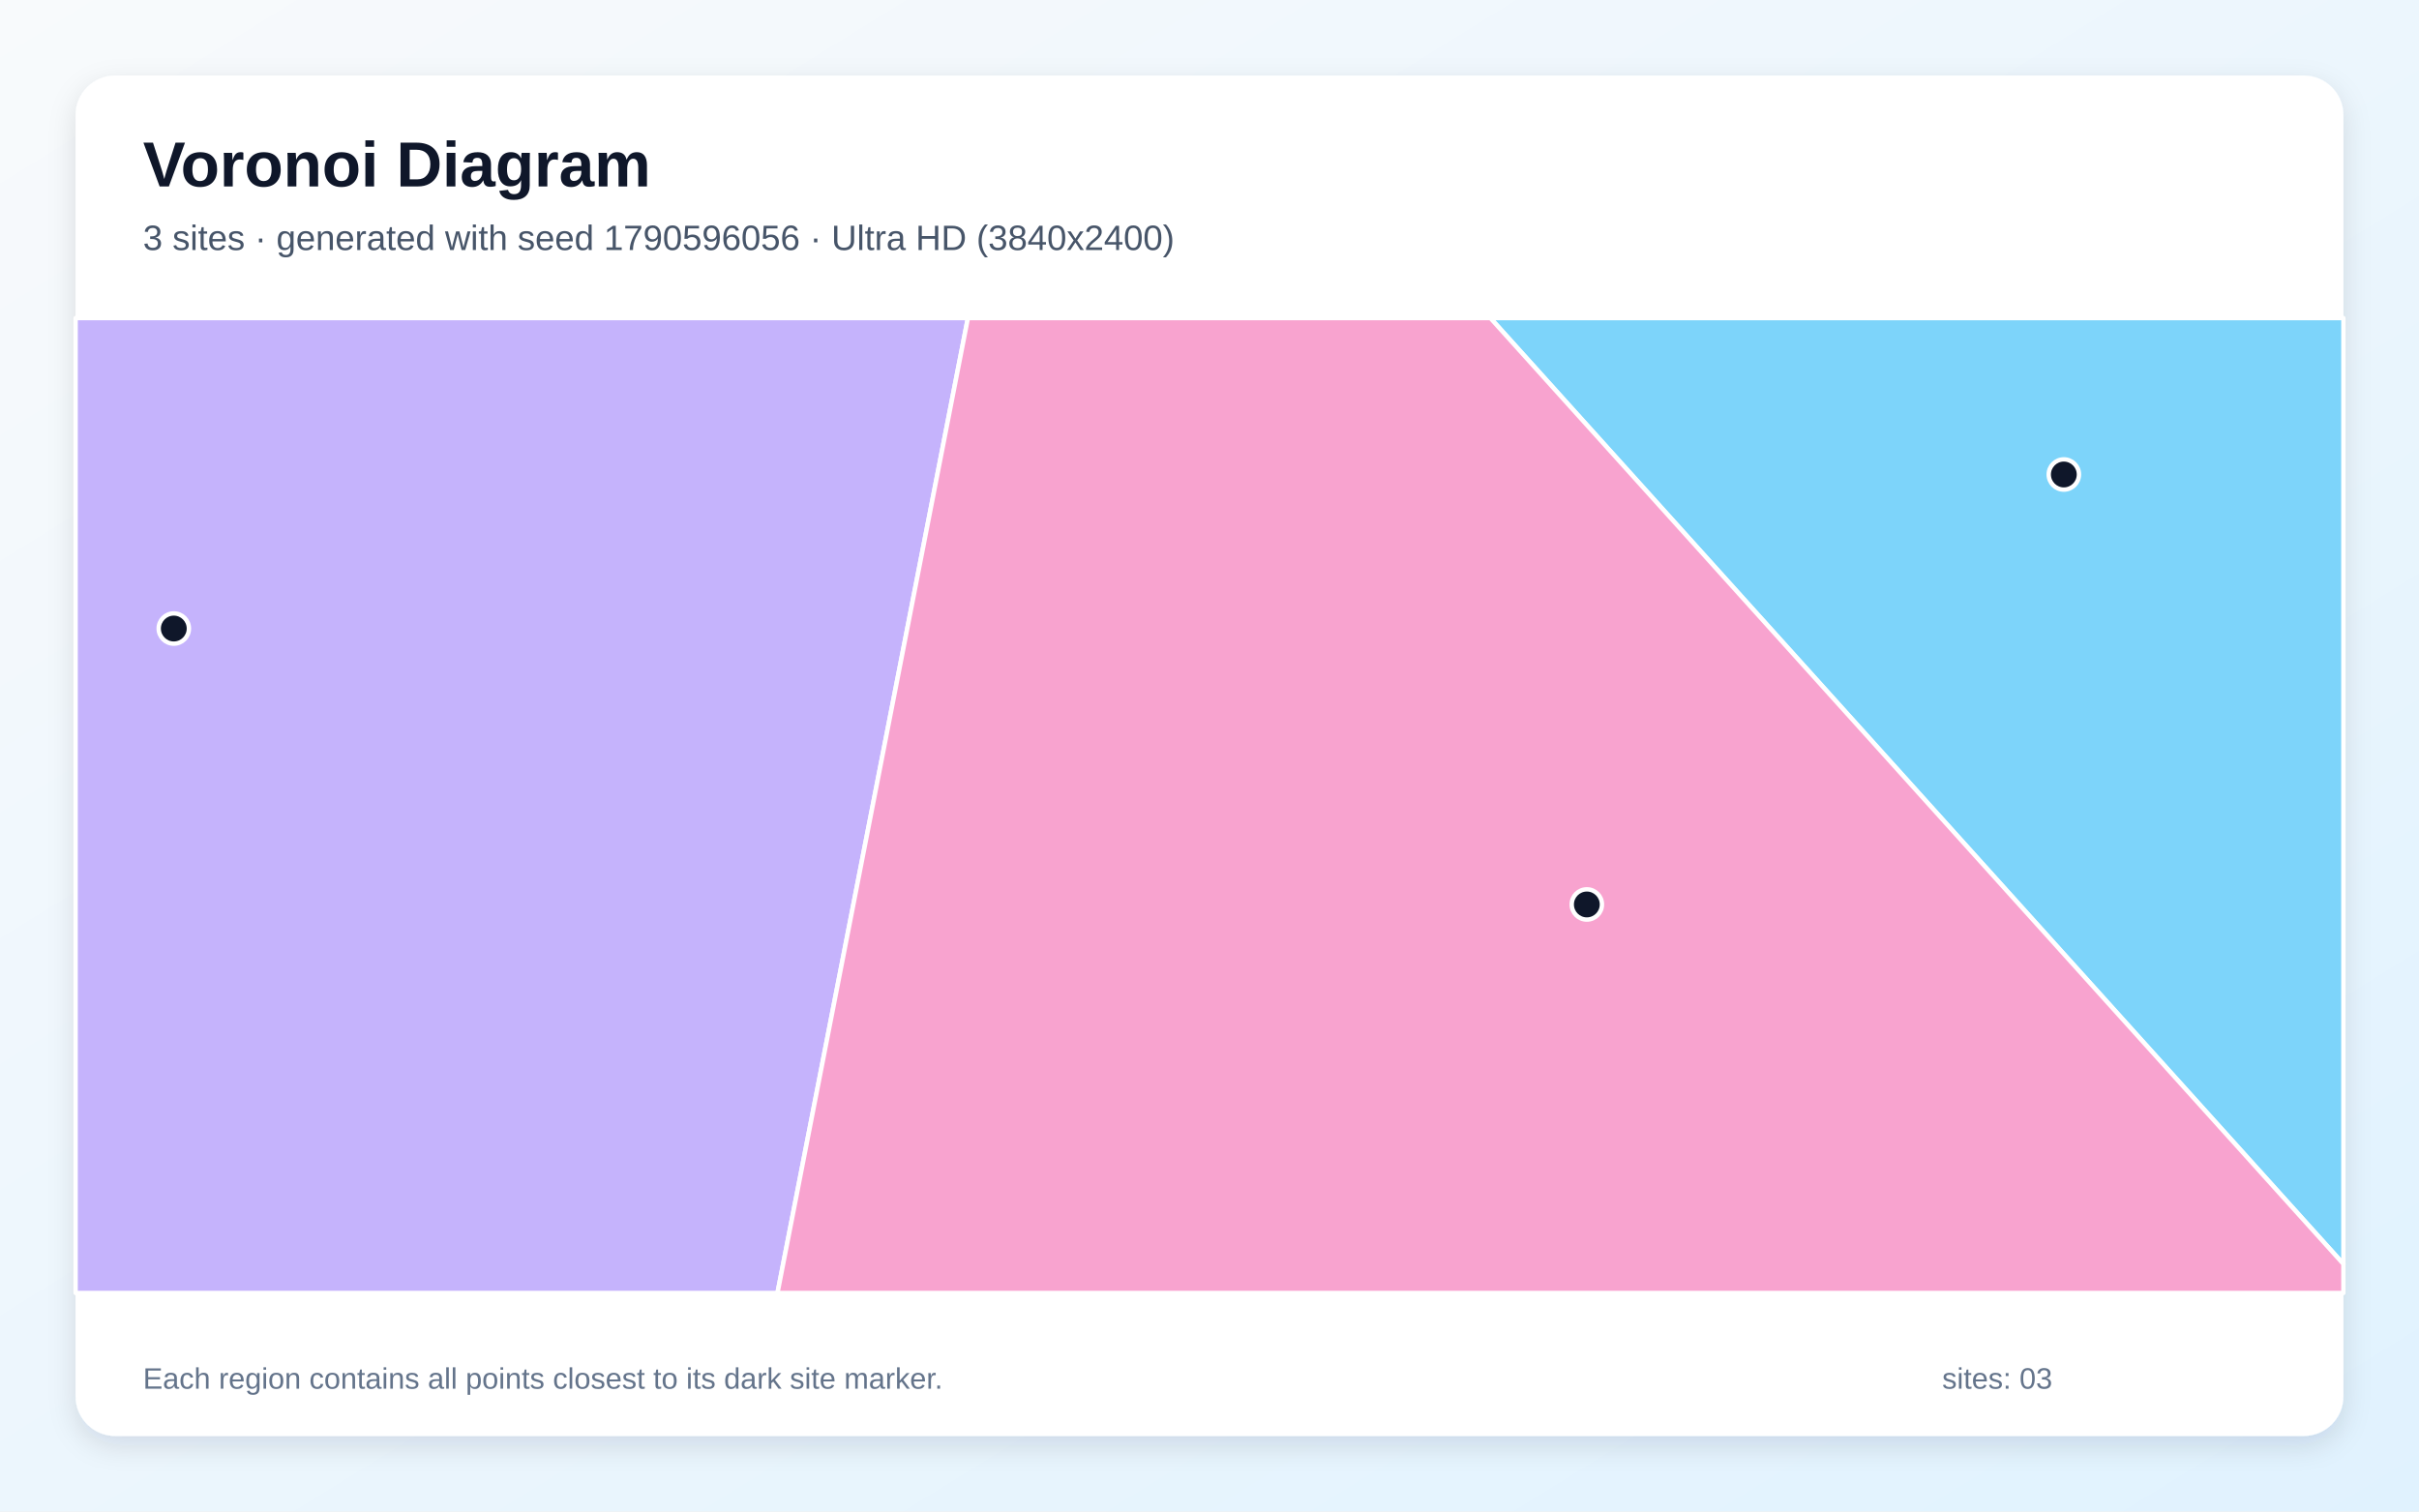
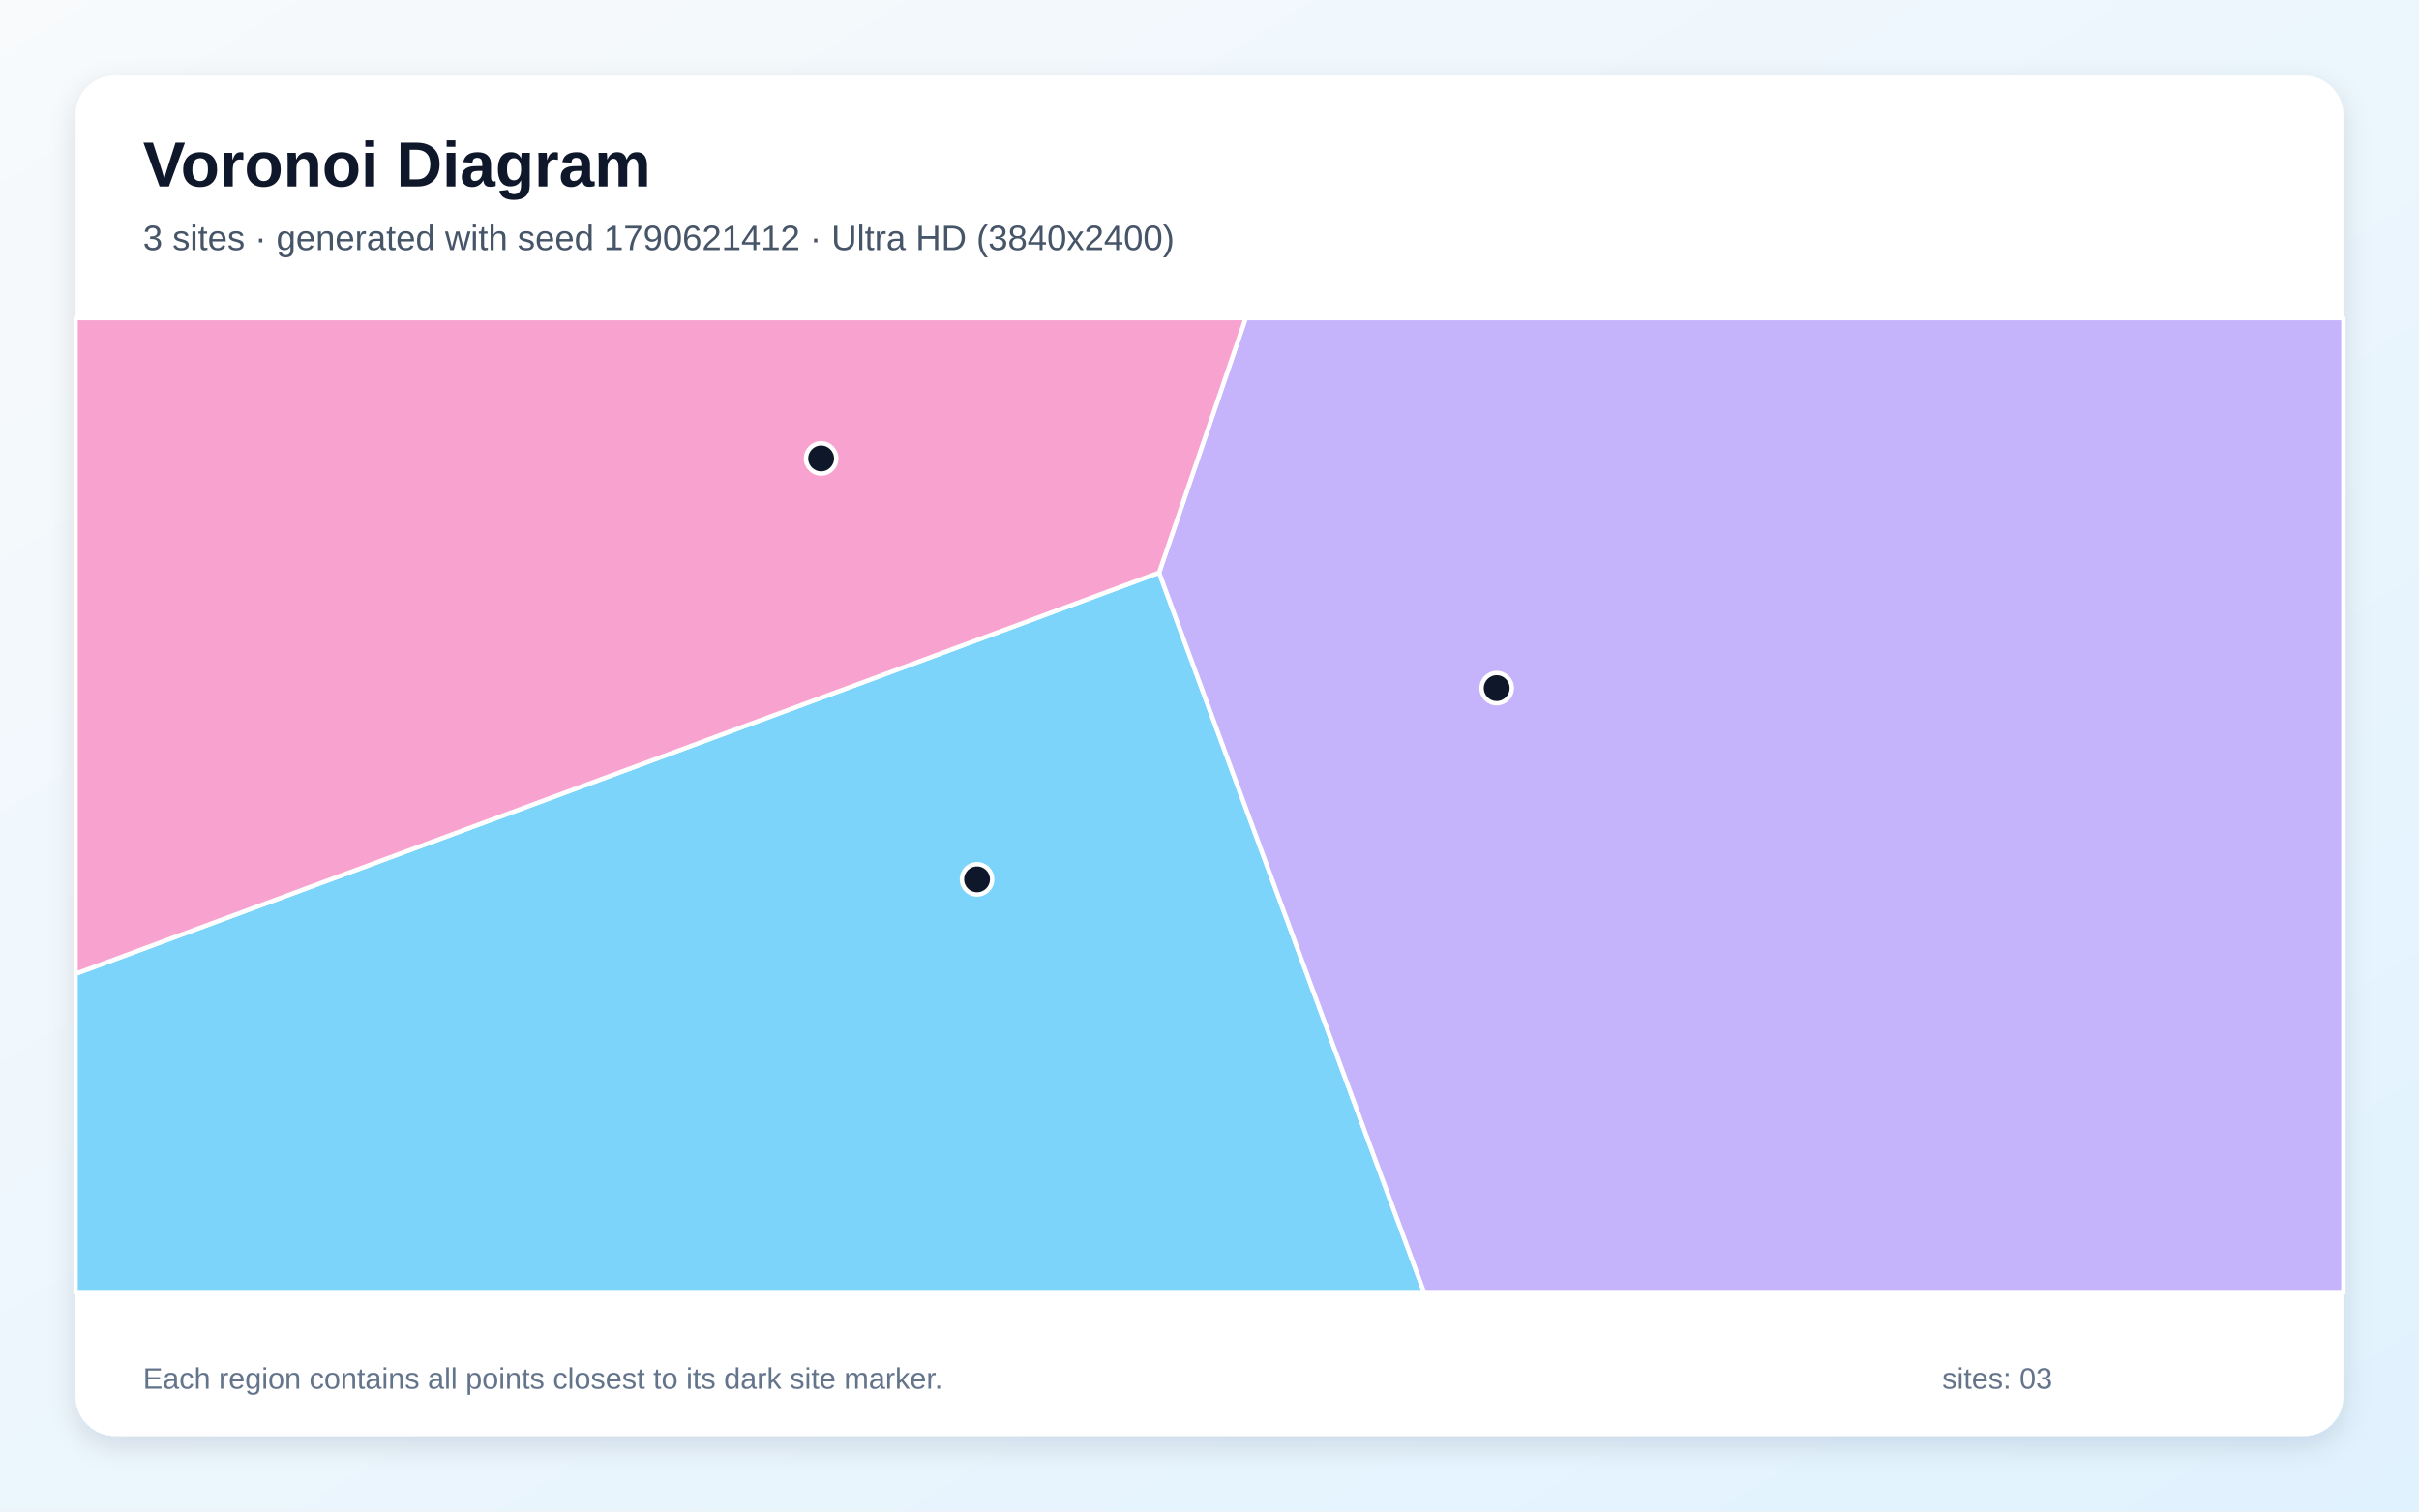
<svg xmlns="http://www.w3.org/2000/svg" width="3840" height="2400" viewBox="0 0 3840 2400" role="img" aria-labelledby="title description">
  <defs>
    <linearGradient id="background" x1="0" y1="0" x2="1" y2="1">
      <stop stop-color="#F8FAFC" />
      <stop offset="1" stop-color="#E0F2FE" />
    </linearGradient>
    <filter id="shadow" x="-5%" y="-5%" width="110%" height="110%">
      <feDropShadow dx="0" dy="15" stdDeviation="22" flood-color="#0F172A" flood-opacity=".12" />
    </filter>
  </defs>
  <rect width="3840" height="2400" fill="url(#background)" />
  <rect x="120" y="120" width="3600" height="2160" rx="63" fill="#FFFFFF" filter="url(#shadow)" />
  <g font-family="Arial, sans-serif">
    <text x="227" y="296" font-size="101" font-weight="700" fill="#0F172A">Voronoi Diagram</text>
-     <text x="227" y="397" font-size="56" fill="#475569">3 sites · generated with seed 1790596056 · Ultra HD (3840x2400)</text>
+     <text x="227" y="397" font-size="56" fill="#475569">3 sites · generated with seed 1790621412 · Ultra HD (3840x2400)</text>
  </g>
  <g stroke="#FFFFFF" stroke-width="7" stroke-linejoin="round">
-     <polygon points="2365.9,505.0 3720.0,505.0 3720.0,2007.0" fill="#38BDF8" fill-opacity="0.65" />
-     <polygon points="120.0,505.0 1536.5,505.0 1234.2,2053.0 120.0,2053.0" fill="#A78BFA" fill-opacity="0.65" />
-     <polygon points="1536.5,505.0 2365.9,505.0 3720.0,2007.0 3720.0,2053.0 1234.2,2053.0" fill="#F472B6" fill-opacity="0.65" />
+     <polygon points="120.0,1546.2 1840.0,909.2 2261.1,2053.0 120.0,2053.0" fill="#38BDF8" fill-opacity="0.65" />
+     <polygon points="1840.0,909.2 1977.5,505.0 3720.0,505.0 3720.0,2053.0 2261.1,2053.0" fill="#A78BFA" fill-opacity="0.65" />
+     <polygon points="1840.0,909.2 120.0,1546.2 120.0,505.0 1977.5,505.0" fill="#F472B6" fill-opacity="0.65" />
  </g>
  <g>
-     <circle cx="3276.2" cy="753.4" r="24" fill="#0F172A" stroke="#FFFFFF" stroke-width="7" />
-     <circle cx="275.9" cy="998.0" r="24" fill="#0F172A" stroke="#FFFFFF" stroke-width="7" />
-     <circle cx="2519.0" cy="1436.1" r="24" fill="#0F172A" stroke="#FFFFFF" stroke-width="7" />
+     <circle cx="1551.0" cy="1396.2" r="24" fill="#0F172A" stroke="#FFFFFF" stroke-width="7" />
+     <circle cx="2375.9" cy="1092.6" r="24" fill="#0F172A" stroke="#FFFFFF" stroke-width="7" />
+     <circle cx="1303.5" cy="727.9" r="24" fill="#0F172A" stroke="#FFFFFF" stroke-width="7" />
  </g>
  <g font-family="Arial, sans-serif" font-size="47" fill="#64748B">
    <text x="227" y="2205">Each region contains all points closest to its dark site marker.</text>
    <text x="3083" y="2205">sites: 03</text>
  </g>
</svg>
